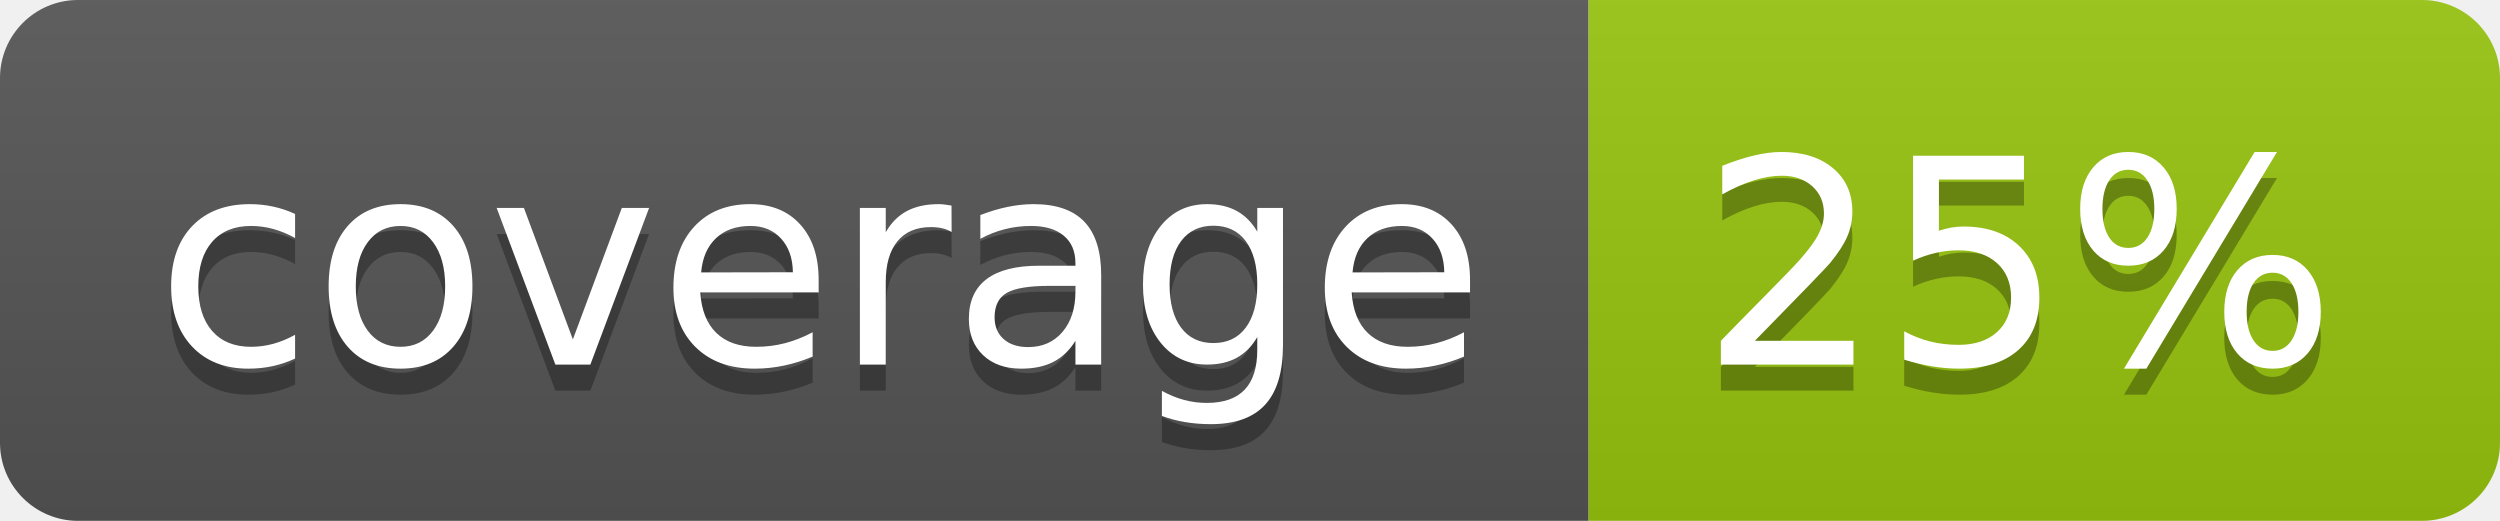
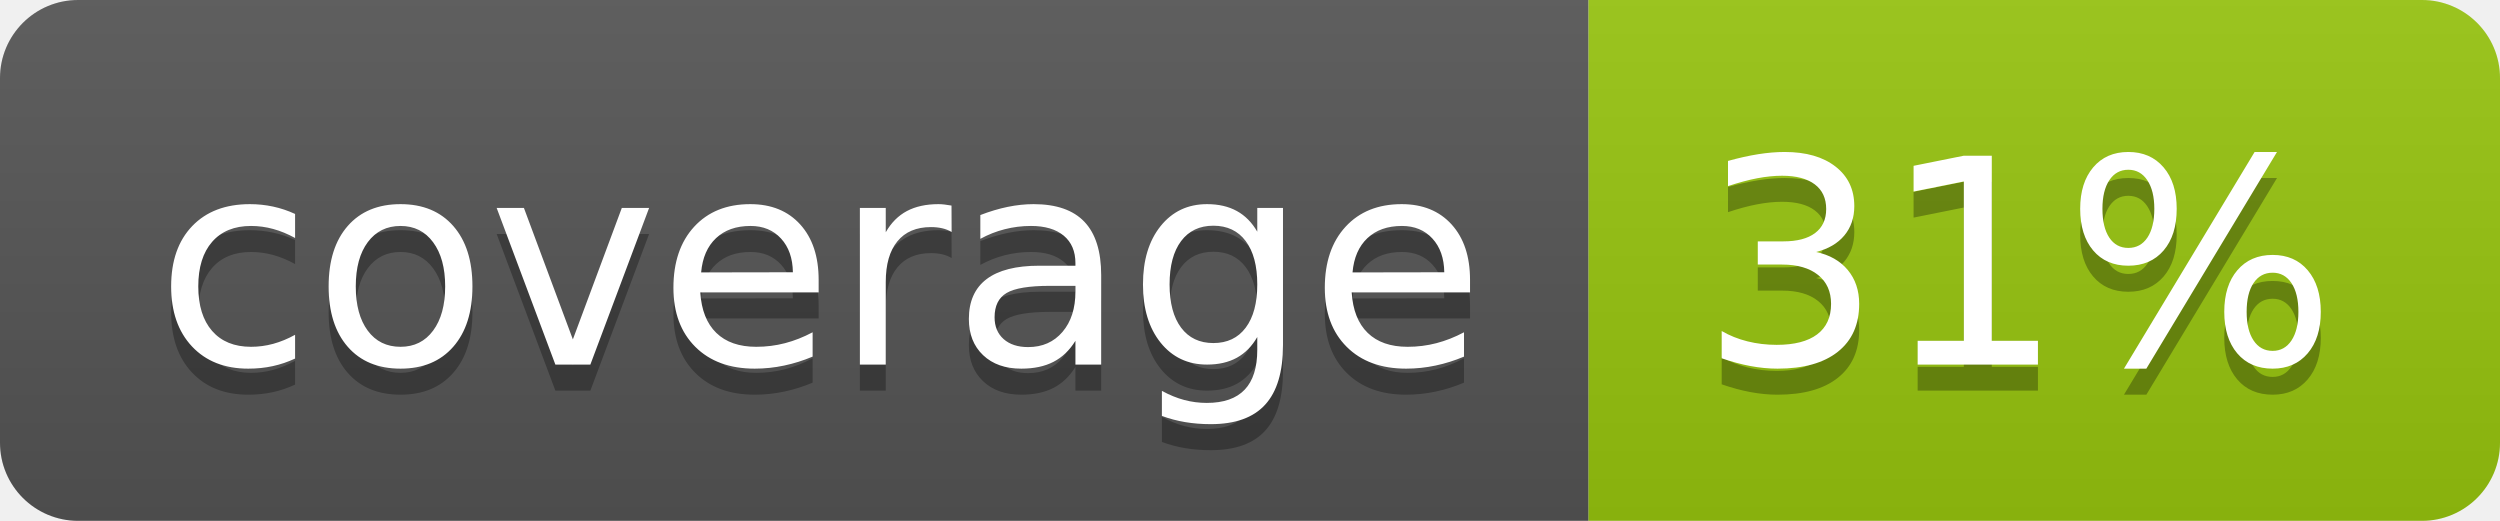
<svg xmlns="http://www.w3.org/2000/svg" width="96" height="20">
  <linearGradient id="b" x2="0" y2="100%">
    <stop offset="0" stop-color="#bbb" stop-opacity=".1" />
    <stop offset="1" stop-opacity=".1" />
  </linearGradient>
  <clipPath id="a">
    <rect width="96" height="20" rx="3" fill="#fff" />
  </clipPath>
  <g clip-path="url(#a)">
    <path fill="#555" d="M0 0h61v20H0z" />
    <path fill="#97C50F" d="M61 0h35v20H61z" />
    <path fill="url(#b)" d="M0 0h96v20H0z" />
  </g>
  <g fill="#fff" text-anchor="middle" font-family="DejaVu Sans,Verdana,Geneva,sans-serif" font-size="110">
    <text x="315" y="150" fill="#010101" fill-opacity=".3" transform="scale(.1)" textLength="510">coverage</text>
    <text x="315" y="140" transform="scale(.1)" textLength="510">coverage</text>
-     <text x="775" y="150" fill="#010101" fill-opacity=".3" transform="scale(.1)" textLength="250">25%</text>
-     <text x="775" y="140" transform="scale(.1)" textLength="250">25%</text>
+     <text x="775" y="150" fill="#010101" fill-opacity=".3" transform="scale(.1)" textLength="250">31%</text>
+     <text x="775" y="140" transform="scale(.1)" textLength="250">31%</text>
  </g>
</svg>
